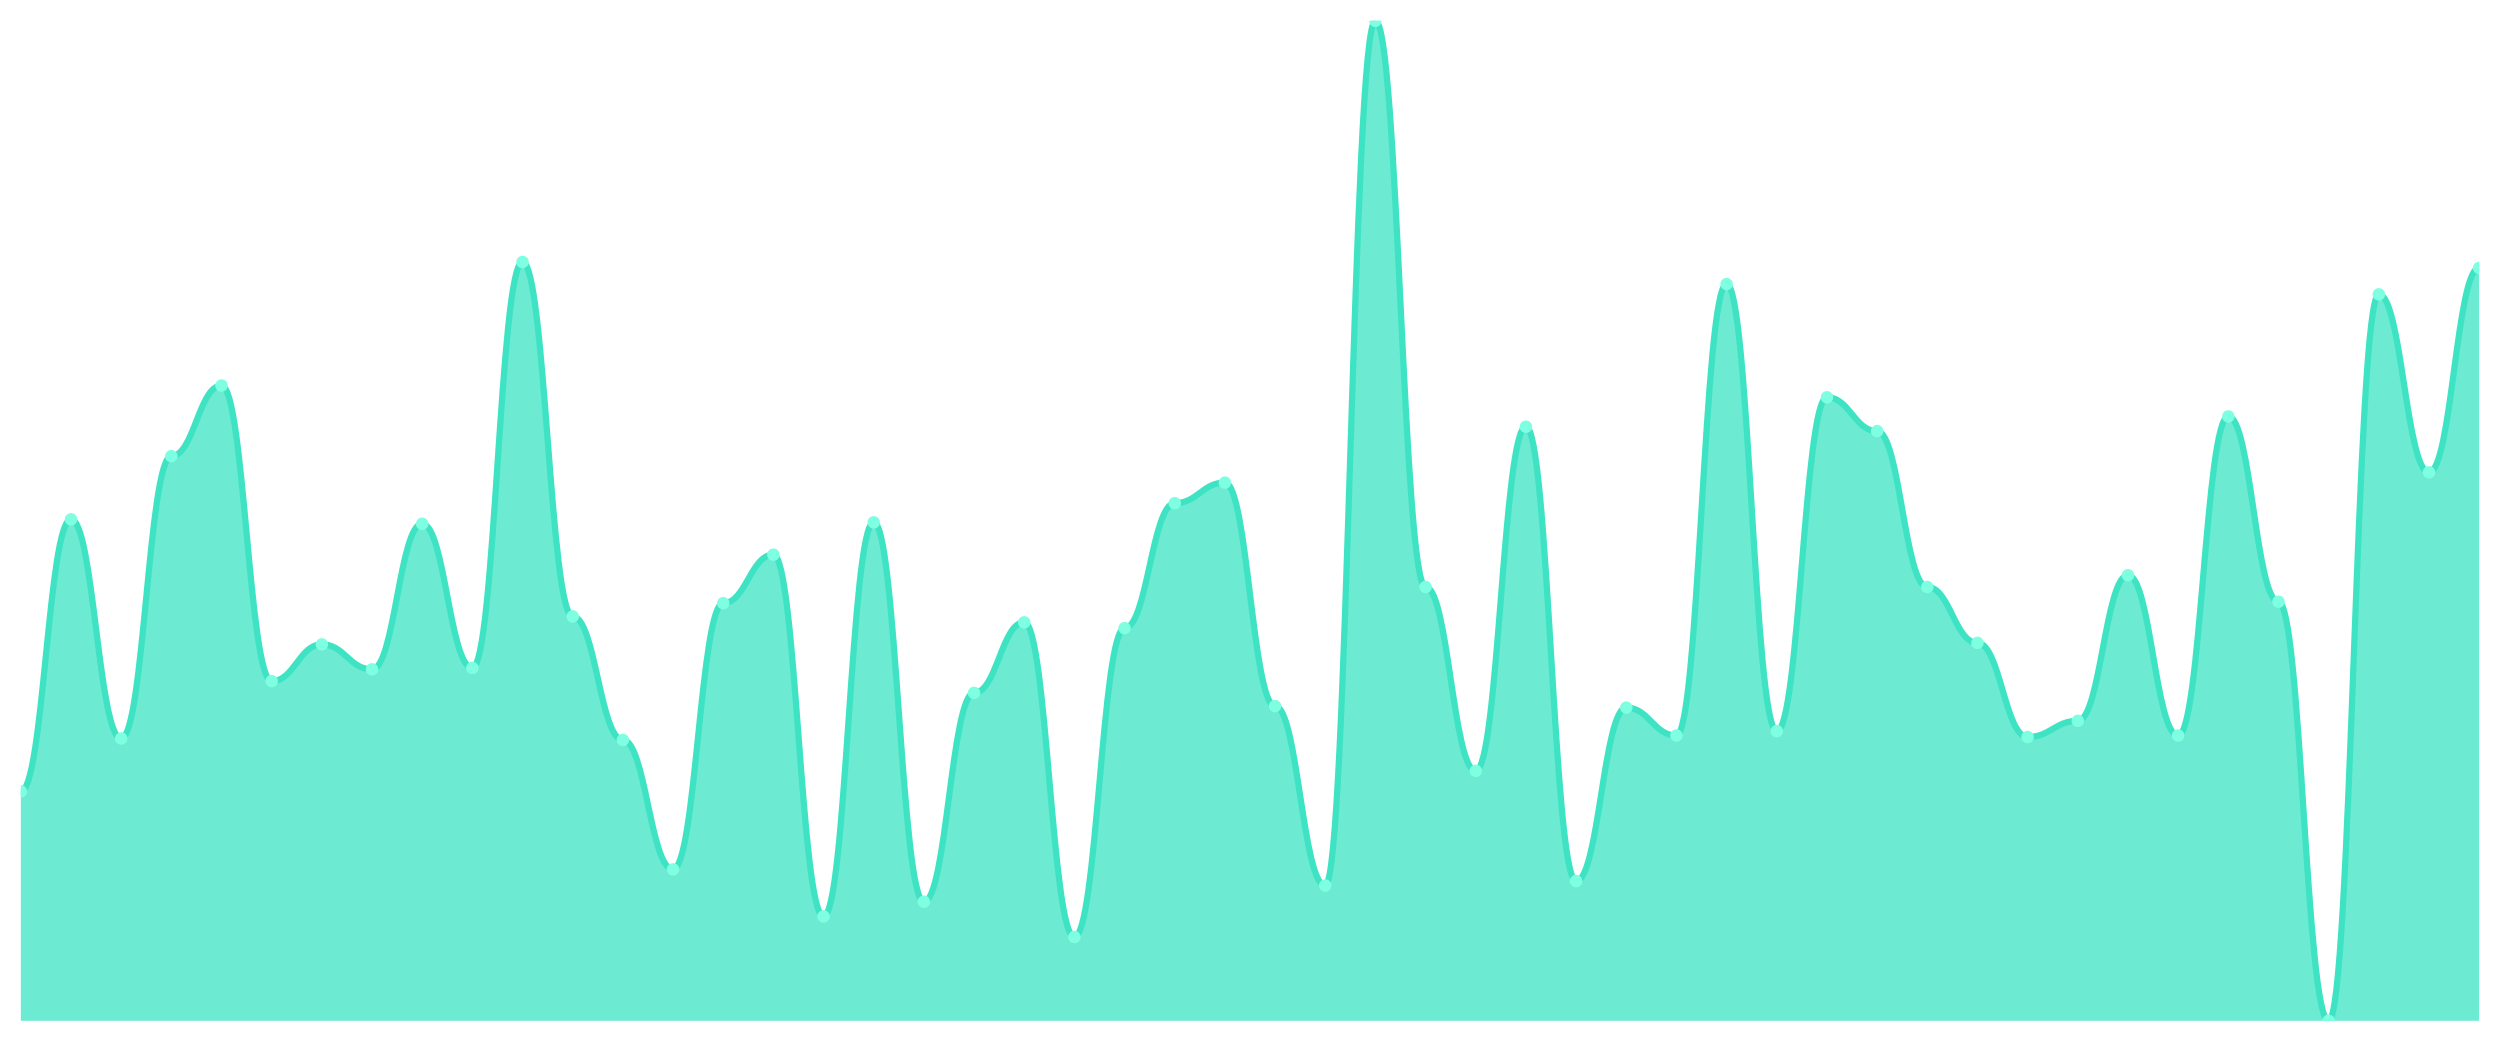
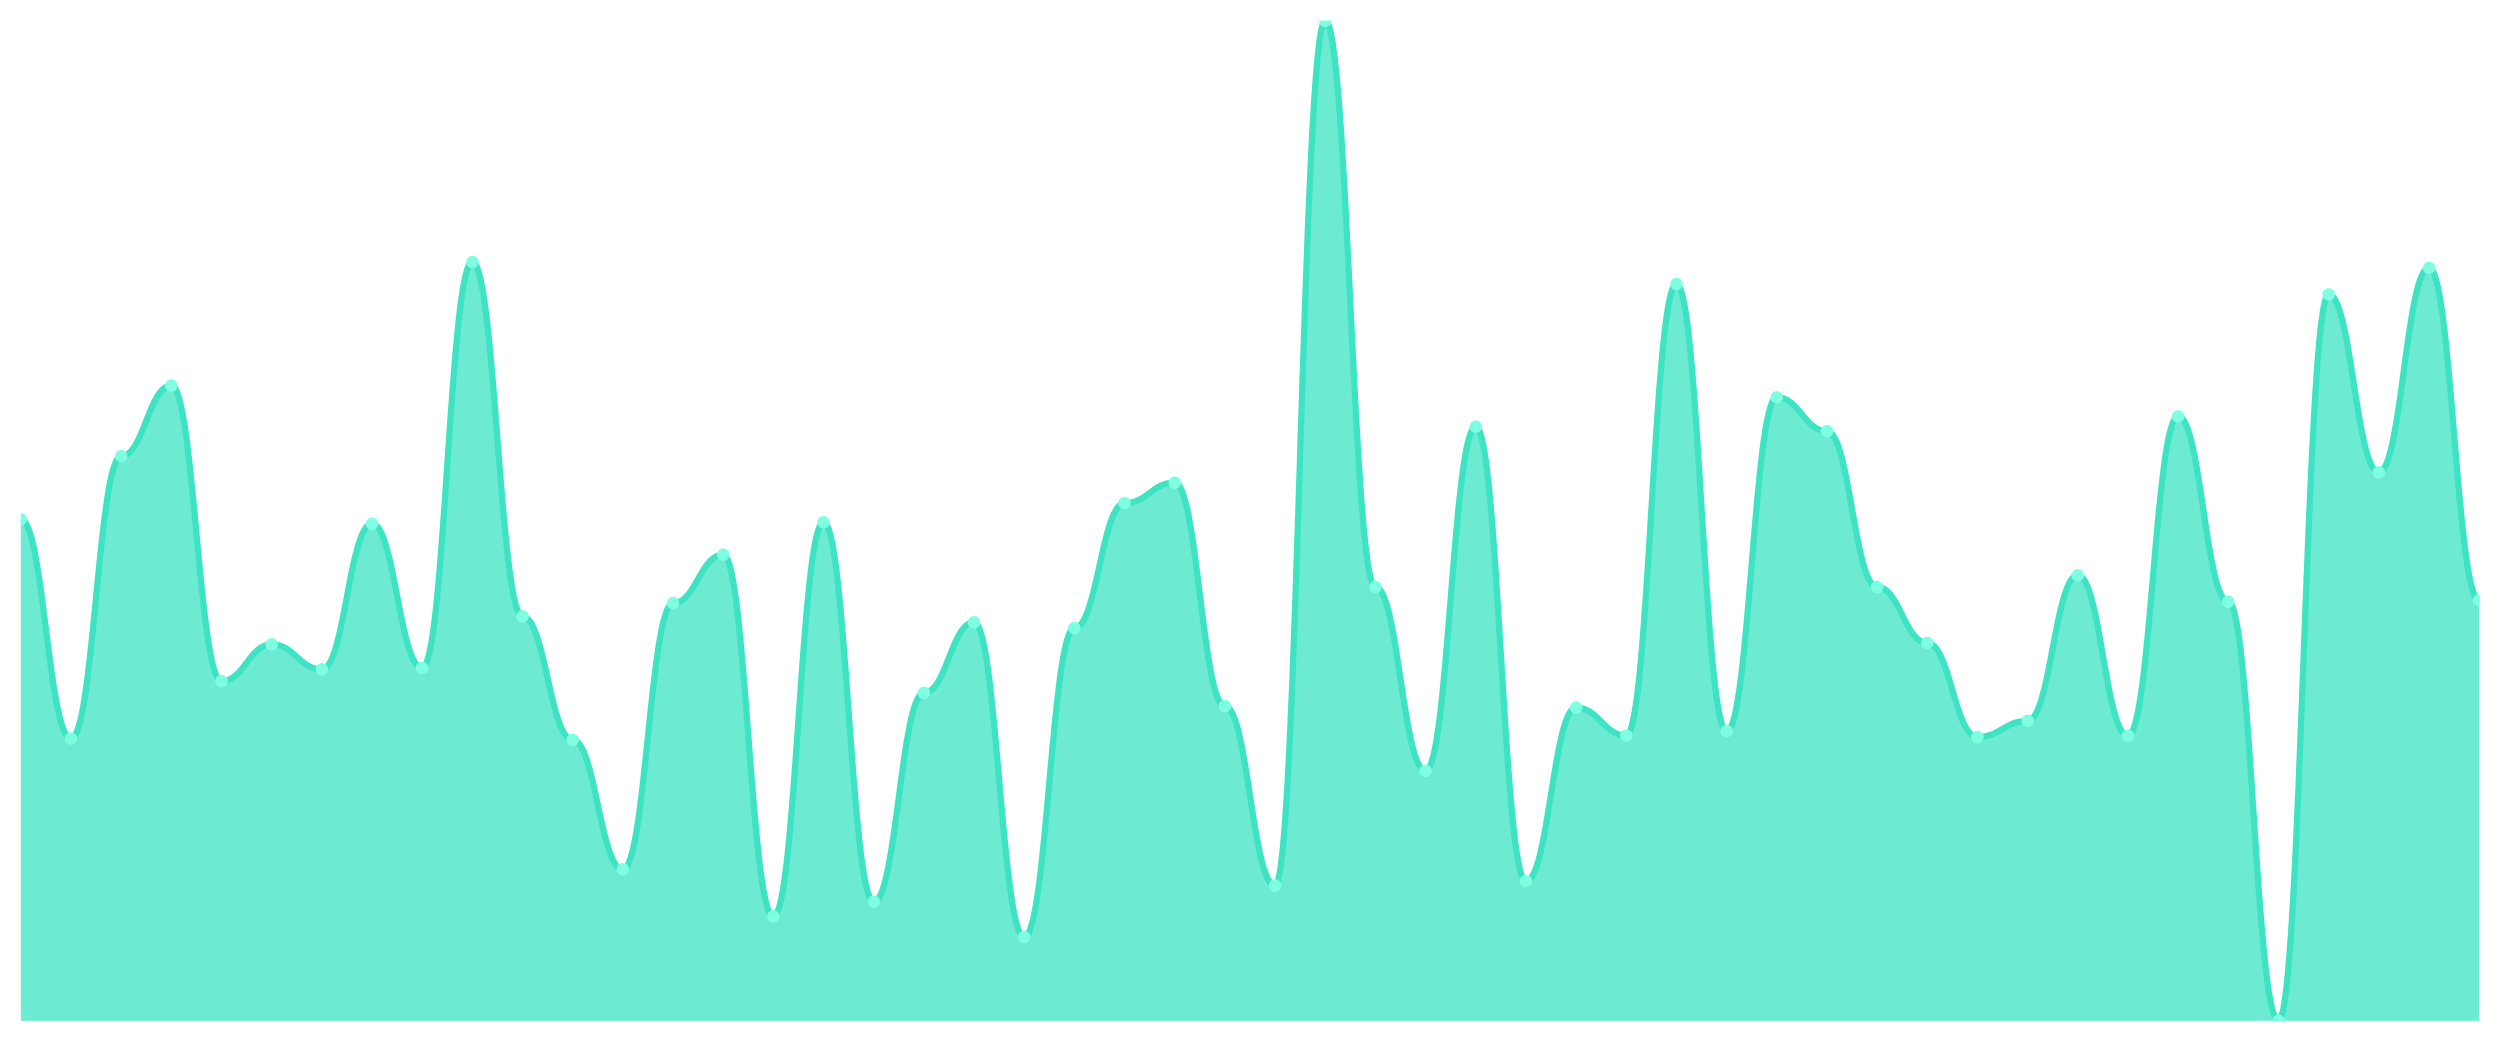
<svg xmlns="http://www.w3.org/2000/svg" viewBox="0 0 1200 500" width="1200" height="500">
  <defs>
    <clipPath id="c">
      <rect x="10" y="10" width="1180" height="480" />
    </clipPath>
  </defs>
  <rect width="1200" height="500" fill="none" />
  <g clip-path="url(#c)">
-     <path d="M 10,490 L 10,379.882 C 20.837,379.882 23.245,249.294 34.082,249.294 C 44.918,249.294 47.327,354.471 58.163,354.471 C 69,354.471 71.408,218.941 82.245,218.941 C 93.082,218.941 95.49,185.059 106.327,185.059 C 117.163,185.059 119.571,326.941 130.408,326.941 C 141.245,326.941 143.653,309.294 154.49,309.294 C 165.327,309.294 167.735,321.294 178.571,321.294 C 189.408,321.294 191.816,251.412 202.653,251.412 C 213.49,251.412 215.898,320.588 226.735,320.588 C 237.571,320.588 239.98,125.765 250.816,125.765 C 261.653,125.765 264.061,295.882 274.898,295.882 C 285.735,295.882 288.143,355.176 298.98,355.176 C 309.816,355.176 312.224,417.294 323.061,417.294 C 333.898,417.294 336.306,289.529 347.143,289.529 C 357.98,289.529 360.388,266.235 371.224,266.235 C 382.061,266.235 384.469,439.882 395.306,439.882 C 406.143,439.882 408.551,250.706 419.388,250.706 C 430.224,250.706 432.633,432.824 443.469,432.824 C 454.306,432.824 456.714,332.588 467.551,332.588 C 478.388,332.588 480.796,298.706 491.633,298.706 C 502.469,298.706 504.878,449.765 515.714,449.765 C 526.551,449.765 528.959,301.529 539.796,301.529 C 550.633,301.529 553.041,241.529 563.878,241.529 C 574.714,241.529 577.122,231.647 587.959,231.647 C 598.796,231.647 601.204,338.941 612.041,338.941 C 622.878,338.941 625.286,425.059 636.122,425.059 C 646.959,425.059 649.367,10 660.204,10 C 671.041,10 673.449,281.765 684.286,281.765 C 695.122,281.765 697.531,370 708.367,370 C 719.204,370 721.612,204.824 732.449,204.824 C 743.286,204.824 745.694,422.941 756.531,422.941 C 767.367,422.941 769.776,339.647 780.612,339.647 C 791.449,339.647 793.857,353.059 804.694,353.059 C 815.531,353.059 817.939,136.353 828.776,136.353 C 839.612,136.353 842.02,350.941 852.857,350.941 C 863.694,350.941 866.102,190.706 876.939,190.706 C 887.776,190.706 890.184,206.941 901.02,206.941 C 911.857,206.941 914.265,281.765 925.102,281.765 C 935.939,281.765 938.347,308.588 949.184,308.588 C 960.02,308.588 962.429,353.765 973.265,353.765 C 984.102,353.765 986.51,346 997.347,346 C 1008.184,346 1010.592,276.118 1021.429,276.118 C 1032.265,276.118 1034.673,353.059 1045.51,353.059 C 1056.347,353.059 1058.755,199.882 1069.592,199.882 C 1080.429,199.882 1082.837,288.824 1093.673,288.824 C 1104.51,288.824 1106.918,490 1117.755,490 C 1128.592,490 1131,141.294 1141.837,141.294 C 1152.673,141.294 1155.082,226.706 1165.918,226.706 C 1176.755,226.706 1179.163,128.588 1190,128.588 L 1190,490 Z" fill="rgba(61,227,195,0.75)" />
-     <path d="M 10,379.882 C 20.837,379.882 23.245,249.294 34.082,249.294 C 44.918,249.294 47.327,354.471 58.163,354.471 C 69,354.471 71.408,218.941 82.245,218.941 C 93.082,218.941 95.49,185.059 106.327,185.059 C 117.163,185.059 119.571,326.941 130.408,326.941 C 141.245,326.941 143.653,309.294 154.49,309.294 C 165.327,309.294 167.735,321.294 178.571,321.294 C 189.408,321.294 191.816,251.412 202.653,251.412 C 213.49,251.412 215.898,320.588 226.735,320.588 C 237.571,320.588 239.98,125.765 250.816,125.765 C 261.653,125.765 264.061,295.882 274.898,295.882 C 285.735,295.882 288.143,355.176 298.98,355.176 C 309.816,355.176 312.224,417.294 323.061,417.294 C 333.898,417.294 336.306,289.529 347.143,289.529 C 357.98,289.529 360.388,266.235 371.224,266.235 C 382.061,266.235 384.469,439.882 395.306,439.882 C 406.143,439.882 408.551,250.706 419.388,250.706 C 430.224,250.706 432.633,432.824 443.469,432.824 C 454.306,432.824 456.714,332.588 467.551,332.588 C 478.388,332.588 480.796,298.706 491.633,298.706 C 502.469,298.706 504.878,449.765 515.714,449.765 C 526.551,449.765 528.959,301.529 539.796,301.529 C 550.633,301.529 553.041,241.529 563.878,241.529 C 574.714,241.529 577.122,231.647 587.959,231.647 C 598.796,231.647 601.204,338.941 612.041,338.941 C 622.878,338.941 625.286,425.059 636.122,425.059 C 646.959,425.059 649.367,10 660.204,10 C 671.041,10 673.449,281.765 684.286,281.765 C 695.122,281.765 697.531,370 708.367,370 C 719.204,370 721.612,204.824 732.449,204.824 C 743.286,204.824 745.694,422.941 756.531,422.941 C 767.367,422.941 769.776,339.647 780.612,339.647 C 791.449,339.647 793.857,353.059 804.694,353.059 C 815.531,353.059 817.939,136.353 828.776,136.353 C 839.612,136.353 842.02,350.941 852.857,350.941 C 863.694,350.941 866.102,190.706 876.939,190.706 C 887.776,190.706 890.184,206.941 901.02,206.941 C 911.857,206.941 914.265,281.765 925.102,281.765 C 935.939,281.765 938.347,308.588 949.184,308.588 C 960.02,308.588 962.429,353.765 973.265,353.765 C 984.102,353.765 986.51,346 997.347,346 C 1008.184,346 1010.592,276.118 1021.429,276.118 C 1032.265,276.118 1034.673,353.059 1045.51,353.059 C 1056.347,353.059 1058.755,199.882 1069.592,199.882 C 1080.429,199.882 1082.837,288.824 1093.673,288.824 C 1104.51,288.824 1106.918,490 1117.755,490 C 1128.592,490 1131,141.294 1141.837,141.294 C 1152.673,141.294 1155.082,226.706 1165.918,226.706 C 1176.755,226.706 1179.163,128.588 1190,128.588" fill="none" stroke="#3de3c3" stroke-width="3" stroke-linecap="round" stroke-linejoin="round" />
-     <circle cx="10" cy="379.882" r="3" fill="#7fffe1" />
-     <circle cx="34.082" cy="249.294" r="3" fill="#7fffe1" />
-     <circle cx="58.163" cy="354.471" r="3" fill="#7fffe1" />
-     <circle cx="82.245" cy="218.941" r="3" fill="#7fffe1" />
-     <circle cx="106.327" cy="185.059" r="3" fill="#7fffe1" />
-     <circle cx="130.408" cy="326.941" r="3" fill="#7fffe1" />
-     <circle cx="154.49" cy="309.294" r="3" fill="#7fffe1" />
-     <circle cx="178.571" cy="321.294" r="3" fill="#7fffe1" />
-     <circle cx="202.653" cy="251.412" r="3" fill="#7fffe1" />
-     <circle cx="226.735" cy="320.588" r="3" fill="#7fffe1" />
-     <circle cx="250.816" cy="125.765" r="3" fill="#7fffe1" />
-     <circle cx="274.898" cy="295.882" r="3" fill="#7fffe1" />
-     <circle cx="298.98" cy="355.176" r="3" fill="#7fffe1" />
-     <circle cx="323.061" cy="417.294" r="3" fill="#7fffe1" />
-     <circle cx="347.143" cy="289.529" r="3" fill="#7fffe1" />
-     <circle cx="371.224" cy="266.235" r="3" fill="#7fffe1" />
-     <circle cx="395.306" cy="439.882" r="3" fill="#7fffe1" />
-     <circle cx="419.388" cy="250.706" r="3" fill="#7fffe1" />
-     <circle cx="443.469" cy="432.824" r="3" fill="#7fffe1" />
-     <circle cx="467.551" cy="332.588" r="3" fill="#7fffe1" />
-     <circle cx="491.633" cy="298.706" r="3" fill="#7fffe1" />
-     <circle cx="515.714" cy="449.765" r="3" fill="#7fffe1" />
-     <circle cx="539.796" cy="301.529" r="3" fill="#7fffe1" />
-     <circle cx="563.878" cy="241.529" r="3" fill="#7fffe1" />
-     <circle cx="587.959" cy="231.647" r="3" fill="#7fffe1" />
-     <circle cx="612.041" cy="338.941" r="3" fill="#7fffe1" />
-     <circle cx="636.122" cy="425.059" r="3" fill="#7fffe1" />
-     <circle cx="660.204" cy="10" r="3" fill="#7fffe1" />
-     <circle cx="684.286" cy="281.765" r="3" fill="#7fffe1" />
-     <circle cx="708.367" cy="370" r="3" fill="#7fffe1" />
-     <circle cx="732.449" cy="204.824" r="3" fill="#7fffe1" />
-     <circle cx="756.531" cy="422.941" r="3" fill="#7fffe1" />
-     <circle cx="780.612" cy="339.647" r="3" fill="#7fffe1" />
-     <circle cx="804.694" cy="353.059" r="3" fill="#7fffe1" />
-     <circle cx="828.776" cy="136.353" r="3" fill="#7fffe1" />
-     <circle cx="852.857" cy="350.941" r="3" fill="#7fffe1" />
-     <circle cx="876.939" cy="190.706" r="3" fill="#7fffe1" />
-     <circle cx="901.02" cy="206.941" r="3" fill="#7fffe1" />
-     <circle cx="925.102" cy="281.765" r="3" fill="#7fffe1" />
-     <circle cx="949.184" cy="308.588" r="3" fill="#7fffe1" />
-     <circle cx="973.265" cy="353.765" r="3" fill="#7fffe1" />
-     <circle cx="997.347" cy="346" r="3" fill="#7fffe1" />
-     <circle cx="1021.429" cy="276.118" r="3" fill="#7fffe1" />
-     <circle cx="1045.51" cy="353.059" r="3" fill="#7fffe1" />
-     <circle cx="1069.592" cy="199.882" r="3" fill="#7fffe1" />
-     <circle cx="1093.673" cy="288.824" r="3" fill="#7fffe1" />
-     <circle cx="1117.755" cy="490" r="3" fill="#7fffe1" />
-     <circle cx="1141.837" cy="141.294" r="3" fill="#7fffe1" />
-     <circle cx="1165.918" cy="226.706" r="3" fill="#7fffe1" />
-     <circle cx="1190" cy="128.588" r="3" fill="#7fffe1" />
+     <path d="M 10,490 L 10,249.294 C 20.837,249.294 23.245,354.471 34.082,354.471 C 44.918,354.471 47.327,218.941 58.163,218.941 C 69,218.941 71.408,185.059 82.245,185.059 C 93.082,185.059 95.49,326.941 106.327,326.941 C 117.163,326.941 119.571,309.294 130.408,309.294 C 141.245,309.294 143.653,321.294 154.49,321.294 C 165.327,321.294 167.735,251.412 178.571,251.412 C 189.408,251.412 191.816,320.588 202.653,320.588 C 213.49,320.588 215.898,125.765 226.735,125.765 C 237.571,125.765 239.98,295.882 250.816,295.882 C 261.653,295.882 264.061,355.176 274.898,355.176 C 285.735,355.176 288.143,417.294 298.98,417.294 C 309.816,417.294 312.224,289.529 323.061,289.529 C 333.898,289.529 336.306,266.235 347.143,266.235 C 357.98,266.235 360.388,439.882 371.224,439.882 C 382.061,439.882 384.469,250.706 395.306,250.706 C 406.143,250.706 408.551,432.824 419.388,432.824 C 430.224,432.824 432.633,332.588 443.469,332.588 C 454.306,332.588 456.714,298.706 467.551,298.706 C 478.388,298.706 480.796,449.765 491.633,449.765 C 502.469,449.765 504.878,301.529 515.714,301.529 C 526.551,301.529 528.959,241.529 539.796,241.529 C 550.633,241.529 553.041,231.647 563.878,231.647 C 574.714,231.647 577.122,338.941 587.959,338.941 C 598.796,338.941 601.204,425.059 612.041,425.059 C 622.878,425.059 625.286,10 636.122,10 C 646.959,10 649.367,281.765 660.204,281.765 C 671.041,281.765 673.449,370 684.286,370 C 695.122,370 697.531,204.824 708.367,204.824 C 719.204,204.824 721.612,422.941 732.449,422.941 C 743.286,422.941 745.694,339.647 756.531,339.647 C 767.367,339.647 769.776,353.059 780.612,353.059 C 791.449,353.059 793.857,136.353 804.694,136.353 C 815.531,136.353 817.939,350.941 828.776,350.941 C 839.612,350.941 842.02,190.706 852.857,190.706 C 863.694,190.706 866.102,206.941 876.939,206.941 C 887.776,206.941 890.184,281.765 901.02,281.765 C 911.857,281.765 914.265,308.588 925.102,308.588 C 935.939,308.588 938.347,353.765 949.184,353.765 C 960.02,353.765 962.429,346 973.265,346 C 984.102,346 986.51,276.118 997.347,276.118 C 1008.184,276.118 1010.592,353.059 1021.429,353.059 C 1032.265,353.059 1034.673,199.882 1045.51,199.882 C 1056.347,199.882 1058.755,288.824 1069.592,288.824 C 1080.429,288.824 1082.837,490 1093.673,490 C 1104.51,490 1106.918,141.294 1117.755,141.294 C 1128.592,141.294 1131,226.706 1141.837,226.706 C 1152.673,226.706 1155.082,128.588 1165.918,128.588 C 1176.755,128.588 1179.163,288.118 1190,288.118 L 1190,490 Z" fill="rgba(61,227,195,0.75)" />
+     <path d="M 10,249.294 C 20.837,249.294 23.245,354.471 34.082,354.471 C 44.918,354.471 47.327,218.941 58.163,218.941 C 69,218.941 71.408,185.059 82.245,185.059 C 93.082,185.059 95.49,326.941 106.327,326.941 C 117.163,326.941 119.571,309.294 130.408,309.294 C 141.245,309.294 143.653,321.294 154.49,321.294 C 165.327,321.294 167.735,251.412 178.571,251.412 C 189.408,251.412 191.816,320.588 202.653,320.588 C 213.49,320.588 215.898,125.765 226.735,125.765 C 237.571,125.765 239.98,295.882 250.816,295.882 C 261.653,295.882 264.061,355.176 274.898,355.176 C 285.735,355.176 288.143,417.294 298.98,417.294 C 309.816,417.294 312.224,289.529 323.061,289.529 C 333.898,289.529 336.306,266.235 347.143,266.235 C 357.98,266.235 360.388,439.882 371.224,439.882 C 382.061,439.882 384.469,250.706 395.306,250.706 C 406.143,250.706 408.551,432.824 419.388,432.824 C 430.224,432.824 432.633,332.588 443.469,332.588 C 454.306,332.588 456.714,298.706 467.551,298.706 C 478.388,298.706 480.796,449.765 491.633,449.765 C 502.469,449.765 504.878,301.529 515.714,301.529 C 526.551,301.529 528.959,241.529 539.796,241.529 C 550.633,241.529 553.041,231.647 563.878,231.647 C 574.714,231.647 577.122,338.941 587.959,338.941 C 598.796,338.941 601.204,425.059 612.041,425.059 C 622.878,425.059 625.286,10 636.122,10 C 646.959,10 649.367,281.765 660.204,281.765 C 671.041,281.765 673.449,370 684.286,370 C 695.122,370 697.531,204.824 708.367,204.824 C 719.204,204.824 721.612,422.941 732.449,422.941 C 743.286,422.941 745.694,339.647 756.531,339.647 C 767.367,339.647 769.776,353.059 780.612,353.059 C 791.449,353.059 793.857,136.353 804.694,136.353 C 815.531,136.353 817.939,350.941 828.776,350.941 C 839.612,350.941 842.02,190.706 852.857,190.706 C 863.694,190.706 866.102,206.941 876.939,206.941 C 887.776,206.941 890.184,281.765 901.02,281.765 C 911.857,281.765 914.265,308.588 925.102,308.588 C 935.939,308.588 938.347,353.765 949.184,353.765 C 960.02,353.765 962.429,346 973.265,346 C 984.102,346 986.51,276.118 997.347,276.118 C 1008.184,276.118 1010.592,353.059 1021.429,353.059 C 1032.265,353.059 1034.673,199.882 1045.51,199.882 C 1056.347,199.882 1058.755,288.824 1069.592,288.824 C 1080.429,288.824 1082.837,490 1093.673,490 C 1104.51,490 1106.918,141.294 1117.755,141.294 C 1128.592,141.294 1131,226.706 1141.837,226.706 C 1152.673,226.706 1155.082,128.588 1165.918,128.588 C 1176.755,128.588 1179.163,288.118 1190,288.118" fill="none" stroke="#3de3c3" stroke-width="3" stroke-linecap="round" stroke-linejoin="round" />
+     <circle cx="10" cy="249.294" r="3" fill="#7fffe1" />
+     <circle cx="34.082" cy="354.471" r="3" fill="#7fffe1" />
+     <circle cx="58.163" cy="218.941" r="3" fill="#7fffe1" />
+     <circle cx="82.245" cy="185.059" r="3" fill="#7fffe1" />
+     <circle cx="106.327" cy="326.941" r="3" fill="#7fffe1" />
+     <circle cx="130.408" cy="309.294" r="3" fill="#7fffe1" />
+     <circle cx="154.49" cy="321.294" r="3" fill="#7fffe1" />
+     <circle cx="178.571" cy="251.412" r="3" fill="#7fffe1" />
+     <circle cx="202.653" cy="320.588" r="3" fill="#7fffe1" />
+     <circle cx="226.735" cy="125.765" r="3" fill="#7fffe1" />
+     <circle cx="250.816" cy="295.882" r="3" fill="#7fffe1" />
+     <circle cx="274.898" cy="355.176" r="3" fill="#7fffe1" />
+     <circle cx="298.98" cy="417.294" r="3" fill="#7fffe1" />
+     <circle cx="323.061" cy="289.529" r="3" fill="#7fffe1" />
+     <circle cx="347.143" cy="266.235" r="3" fill="#7fffe1" />
+     <circle cx="371.224" cy="439.882" r="3" fill="#7fffe1" />
+     <circle cx="395.306" cy="250.706" r="3" fill="#7fffe1" />
+     <circle cx="419.388" cy="432.824" r="3" fill="#7fffe1" />
+     <circle cx="443.469" cy="332.588" r="3" fill="#7fffe1" />
+     <circle cx="467.551" cy="298.706" r="3" fill="#7fffe1" />
+     <circle cx="491.633" cy="449.765" r="3" fill="#7fffe1" />
+     <circle cx="515.714" cy="301.529" r="3" fill="#7fffe1" />
+     <circle cx="539.796" cy="241.529" r="3" fill="#7fffe1" />
+     <circle cx="563.878" cy="231.647" r="3" fill="#7fffe1" />
+     <circle cx="587.959" cy="338.941" r="3" fill="#7fffe1" />
+     <circle cx="612.041" cy="425.059" r="3" fill="#7fffe1" />
+     <circle cx="636.122" cy="10" r="3" fill="#7fffe1" />
+     <circle cx="660.204" cy="281.765" r="3" fill="#7fffe1" />
+     <circle cx="684.286" cy="370" r="3" fill="#7fffe1" />
+     <circle cx="708.367" cy="204.824" r="3" fill="#7fffe1" />
+     <circle cx="732.449" cy="422.941" r="3" fill="#7fffe1" />
+     <circle cx="756.531" cy="339.647" r="3" fill="#7fffe1" />
+     <circle cx="780.612" cy="353.059" r="3" fill="#7fffe1" />
+     <circle cx="804.694" cy="136.353" r="3" fill="#7fffe1" />
+     <circle cx="828.776" cy="350.941" r="3" fill="#7fffe1" />
+     <circle cx="852.857" cy="190.706" r="3" fill="#7fffe1" />
+     <circle cx="876.939" cy="206.941" r="3" fill="#7fffe1" />
+     <circle cx="901.02" cy="281.765" r="3" fill="#7fffe1" />
+     <circle cx="925.102" cy="308.588" r="3" fill="#7fffe1" />
+     <circle cx="949.184" cy="353.765" r="3" fill="#7fffe1" />
+     <circle cx="973.265" cy="346" r="3" fill="#7fffe1" />
+     <circle cx="997.347" cy="276.118" r="3" fill="#7fffe1" />
+     <circle cx="1021.429" cy="353.059" r="3" fill="#7fffe1" />
+     <circle cx="1045.51" cy="199.882" r="3" fill="#7fffe1" />
+     <circle cx="1069.592" cy="288.824" r="3" fill="#7fffe1" />
+     <circle cx="1093.673" cy="490" r="3" fill="#7fffe1" />
+     <circle cx="1117.755" cy="141.294" r="3" fill="#7fffe1" />
+     <circle cx="1141.837" cy="226.706" r="3" fill="#7fffe1" />
+     <circle cx="1165.918" cy="128.588" r="3" fill="#7fffe1" />
+     <circle cx="1190" cy="288.118" r="3" fill="#7fffe1" />
  </g>
</svg>
